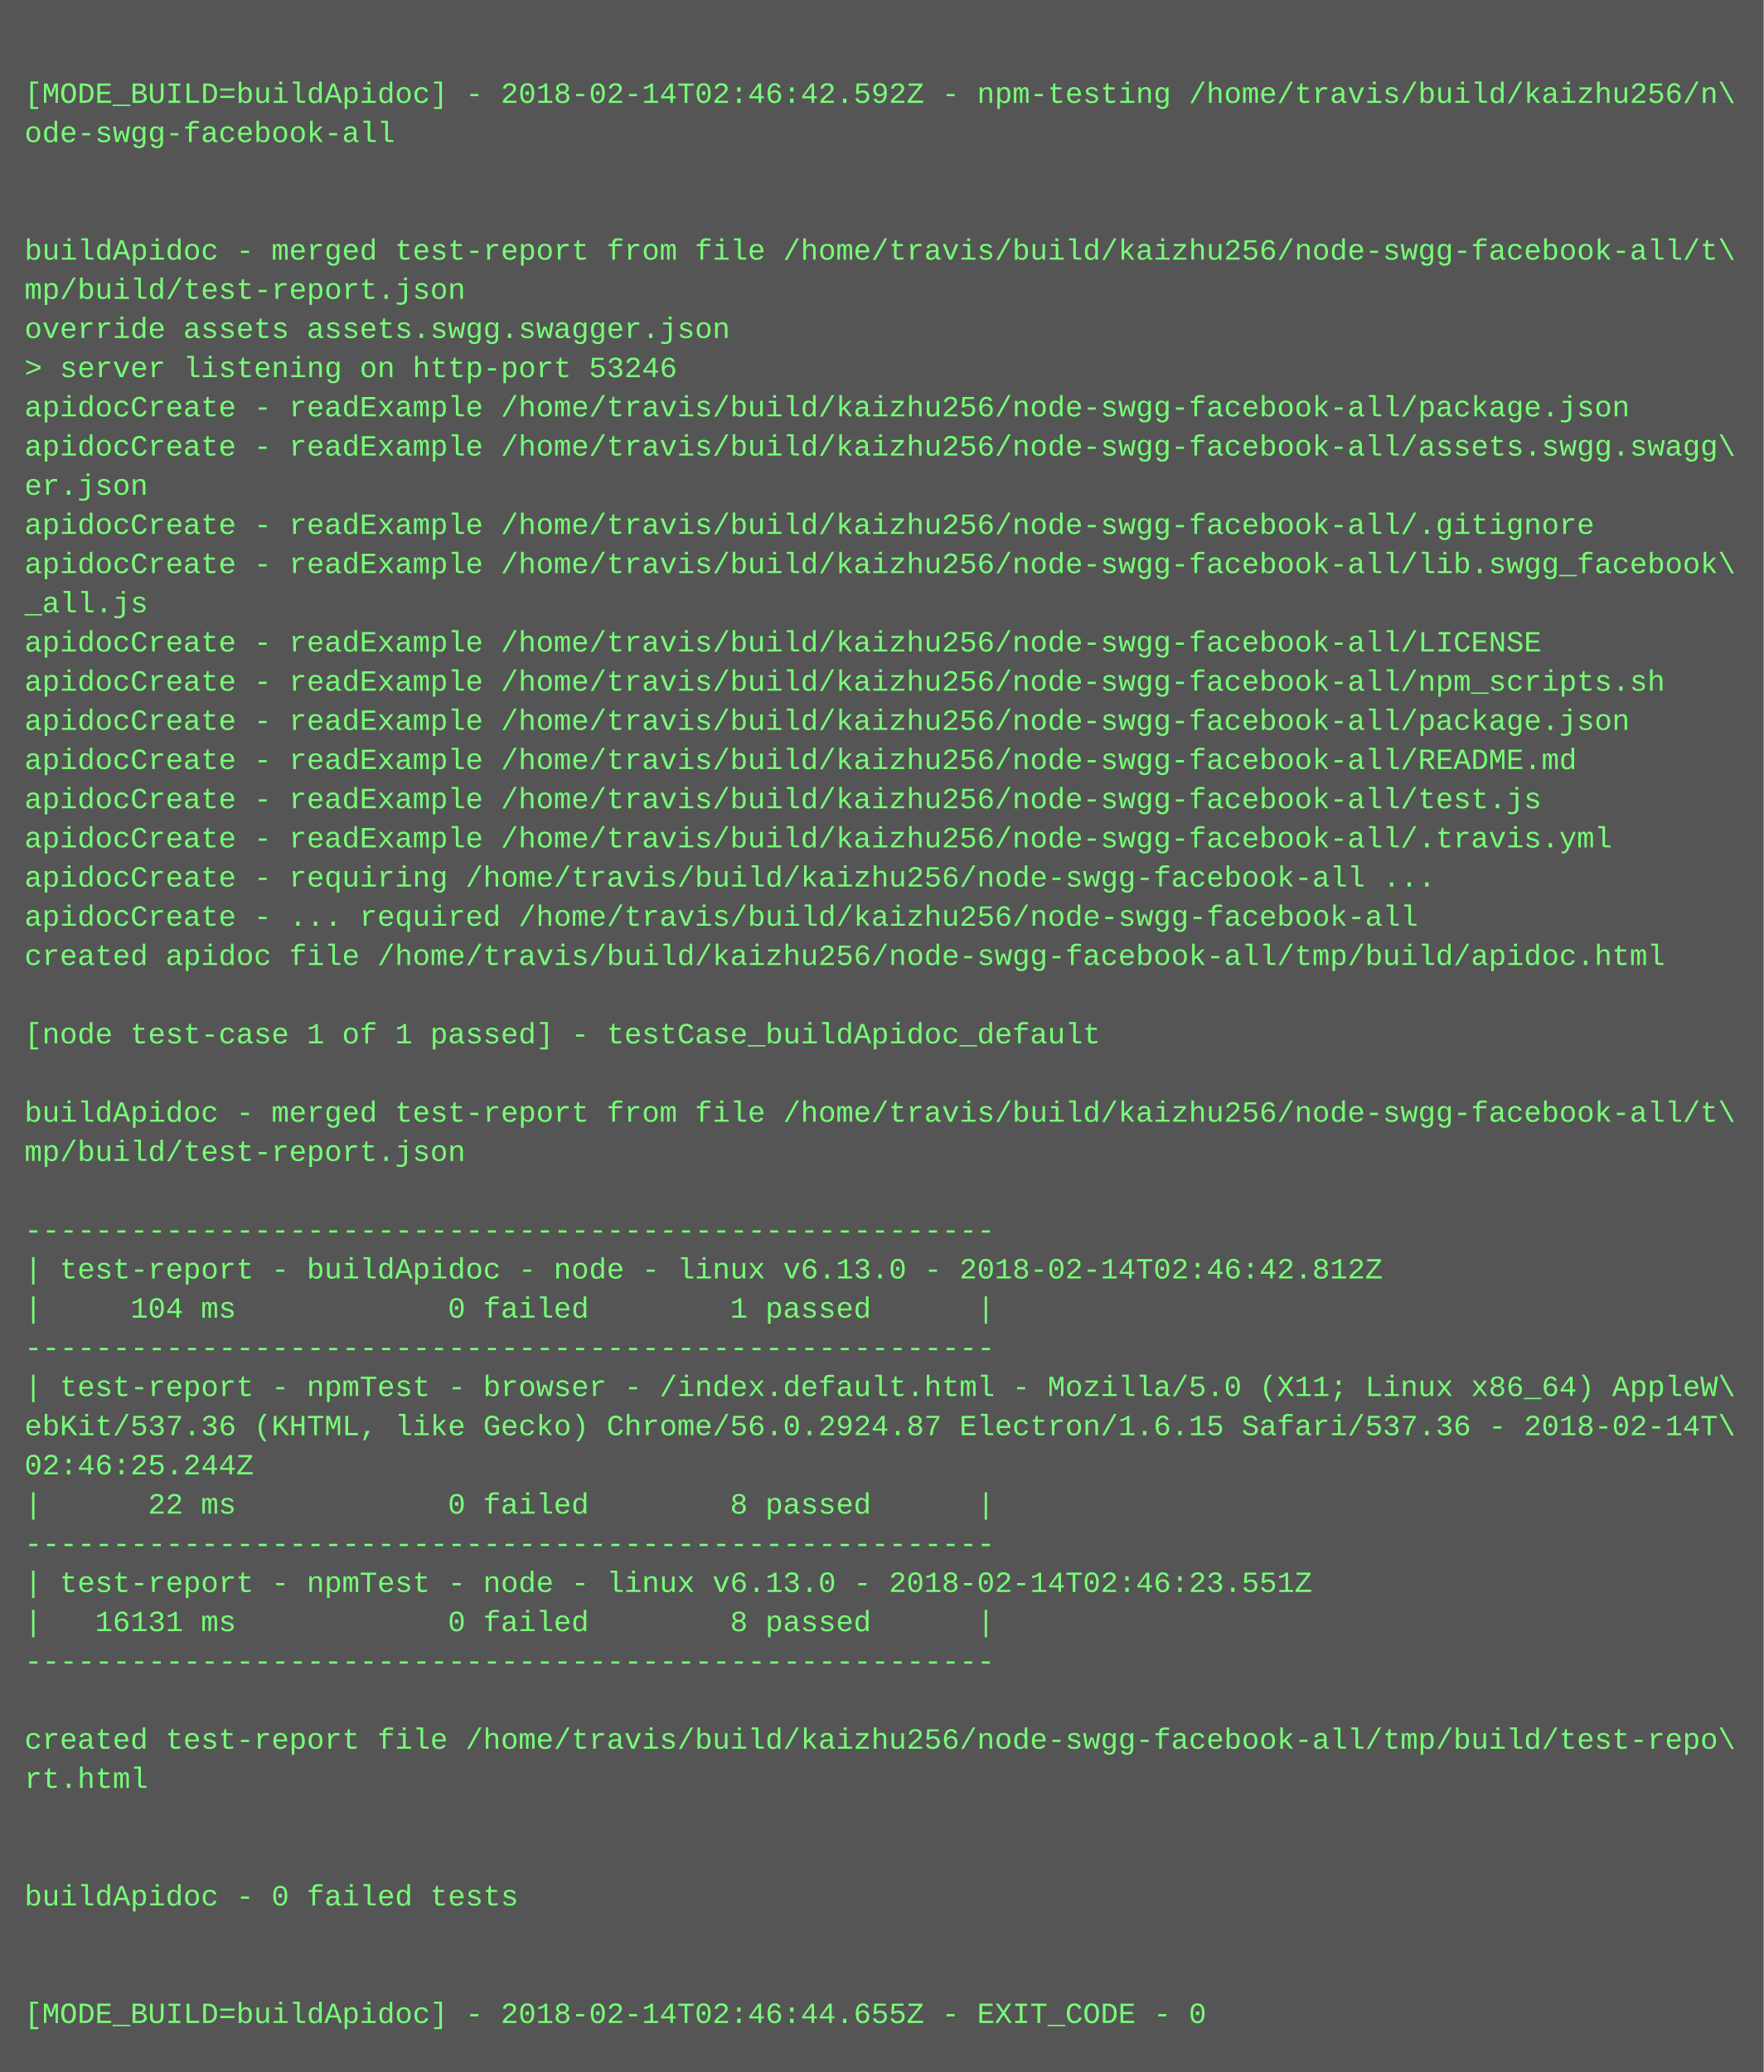
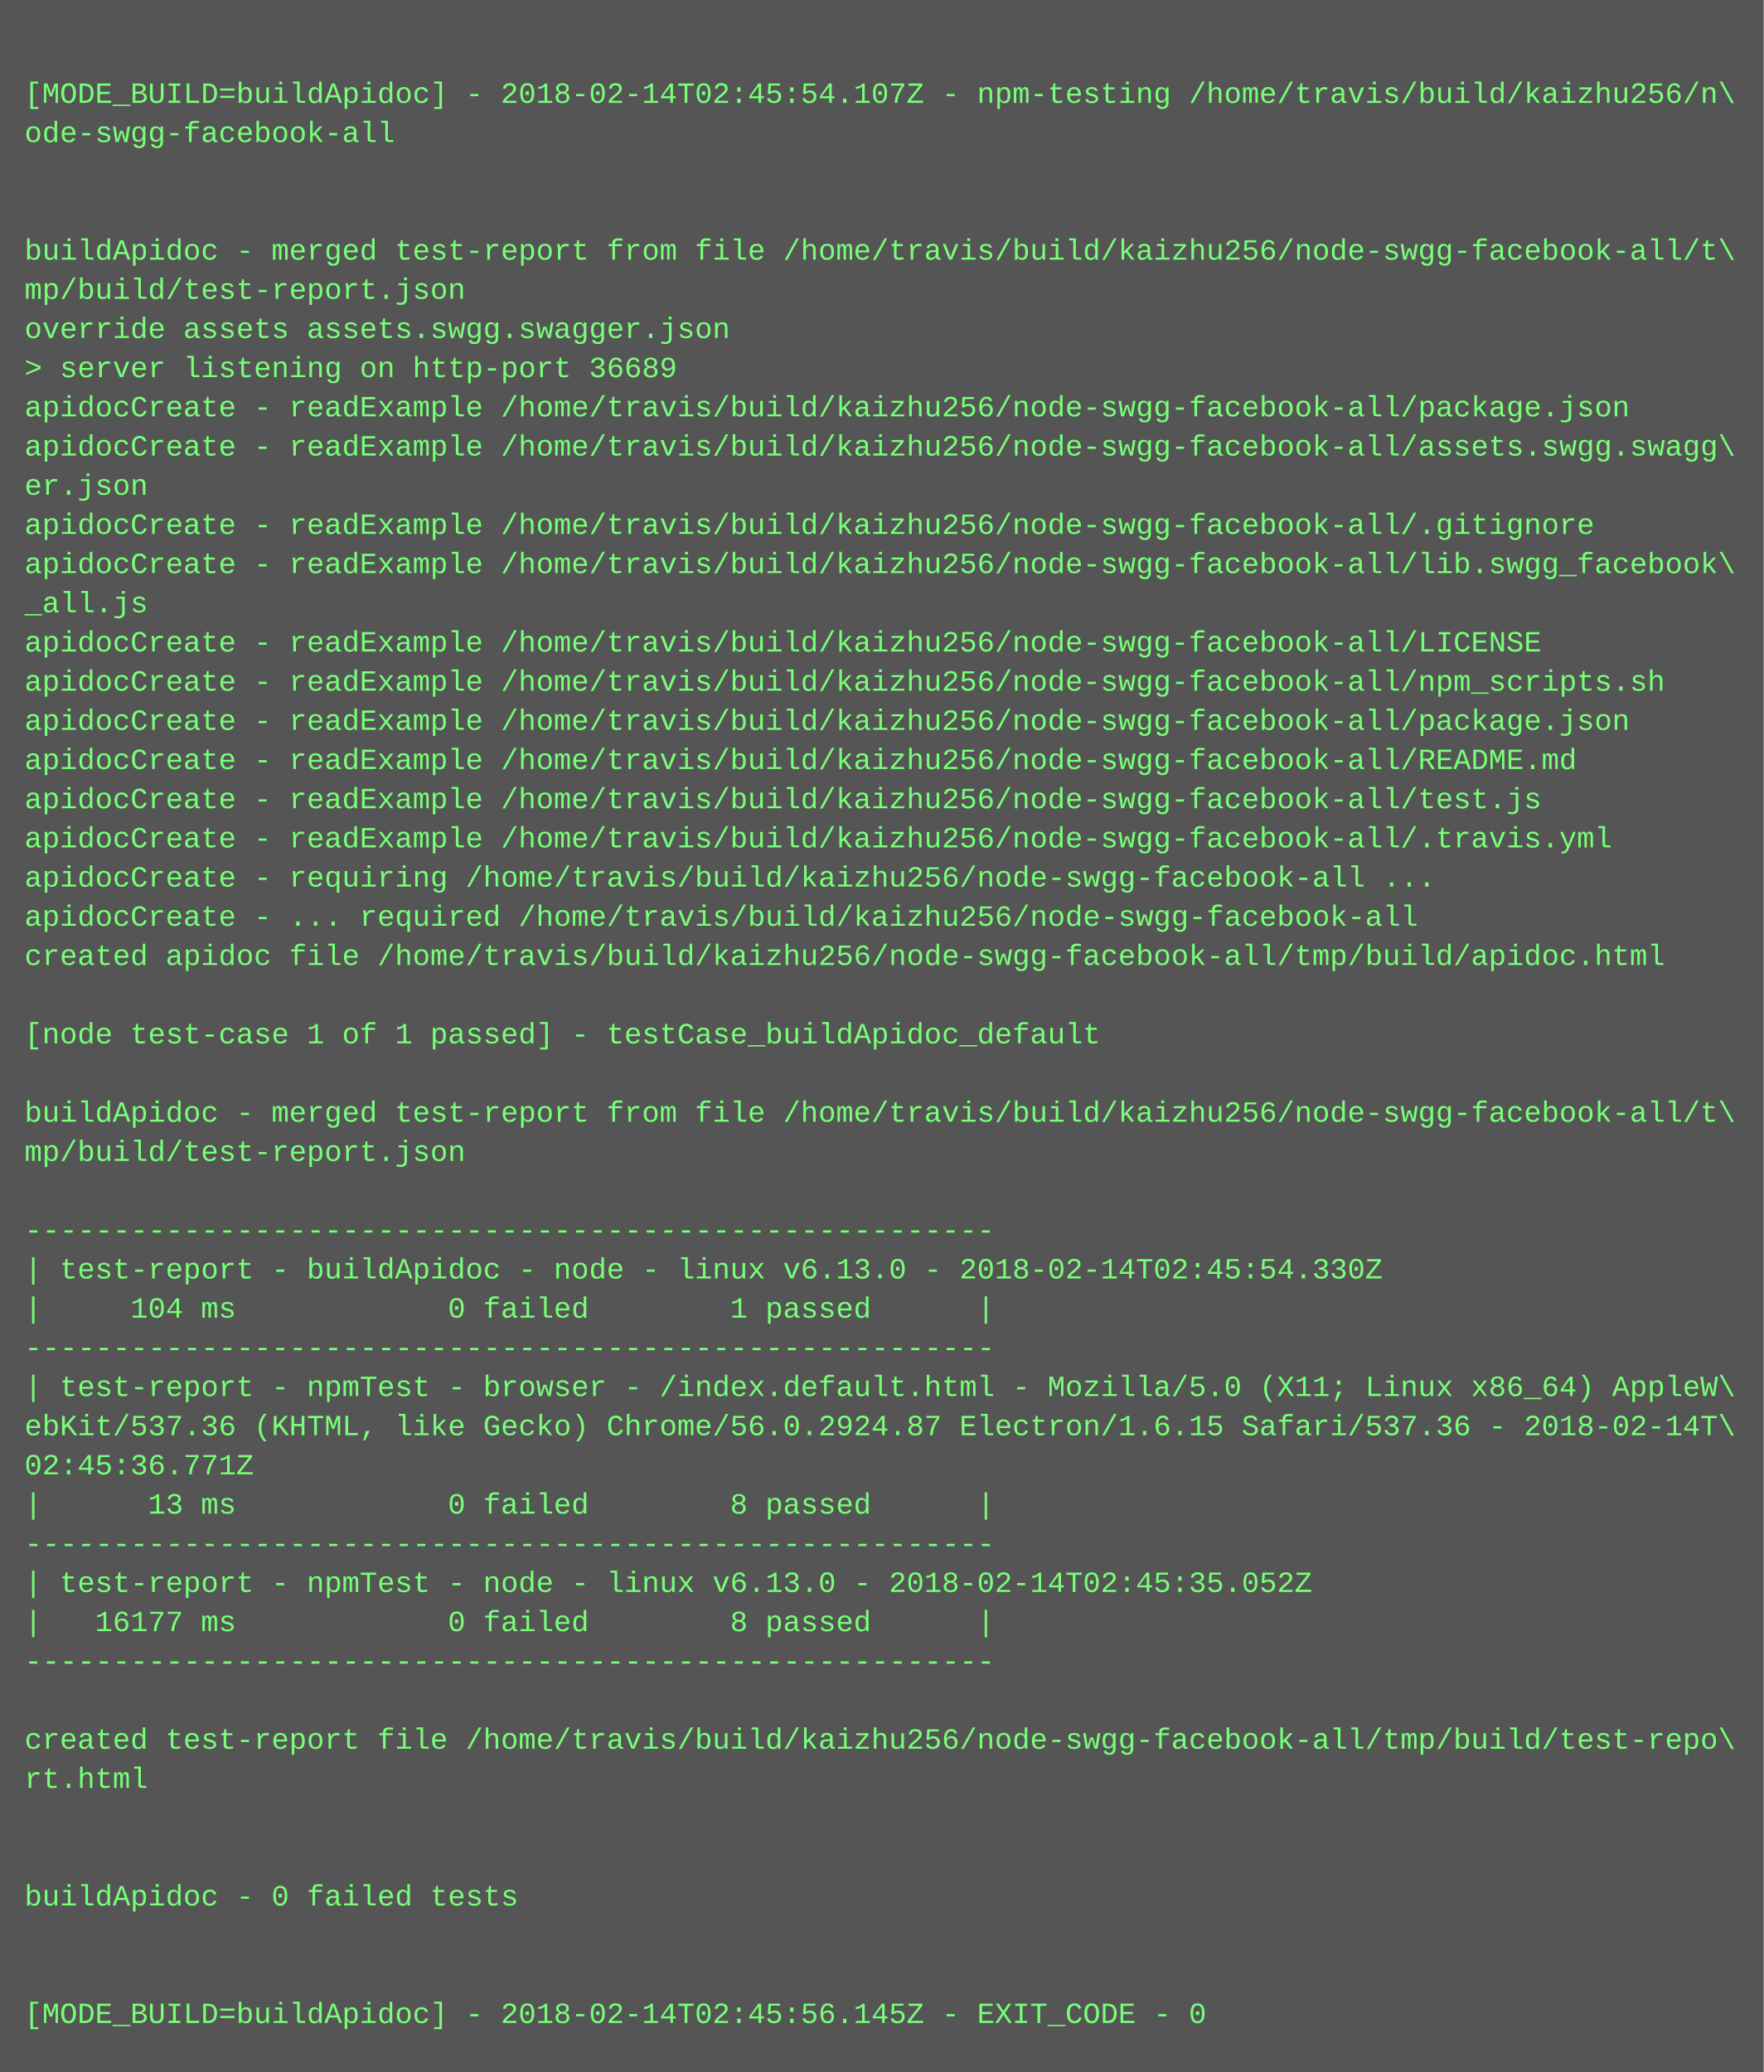
<svg xmlns="http://www.w3.org/2000/svg" height="846" width="720">
  <rect height="846" fill="#555" width="720" />
  <text fill="#7f7" font-family="Courier New" font-size="12" xml:space="preserve">
    <tspan x="10" y="26" />
-     <tspan x="10" y="42">[MODE_BUILD=buildApidoc] - 2018-02-14T02:46:42.592Z - npm-testing /home/travis/build/kaizhu256/n\</tspan>
+     <tspan x="10" y="42">[MODE_BUILD=buildApidoc] - 2018-02-14T02:45:54.107Z - npm-testing /home/travis/build/kaizhu256/n\</tspan>
    <tspan x="10" y="58">ode-swgg-facebook-all</tspan>
    <tspan x="10" y="74" />
    <tspan x="10" y="90" />
    <tspan x="10" y="106">buildApidoc - merged test-report from file /home/travis/build/kaizhu256/node-swgg-facebook-all/t\</tspan>
    <tspan x="10" y="122">mp/build/test-report.json</tspan>
    <tspan x="10" y="138">override assets assets.swgg.swagger.json</tspan>
-     <tspan x="10" y="154">&gt; server listening on http-port 53246</tspan>
+     <tspan x="10" y="154">&gt; server listening on http-port 36689</tspan>
    <tspan x="10" y="170">apidocCreate - readExample /home/travis/build/kaizhu256/node-swgg-facebook-all/package.json</tspan>
    <tspan x="10" y="186">apidocCreate - readExample /home/travis/build/kaizhu256/node-swgg-facebook-all/assets.swgg.swagg\</tspan>
    <tspan x="10" y="202">er.json</tspan>
    <tspan x="10" y="218">apidocCreate - readExample /home/travis/build/kaizhu256/node-swgg-facebook-all/.gitignore</tspan>
    <tspan x="10" y="234">apidocCreate - readExample /home/travis/build/kaizhu256/node-swgg-facebook-all/lib.swgg_facebook\</tspan>
    <tspan x="10" y="250">_all.js</tspan>
    <tspan x="10" y="266">apidocCreate - readExample /home/travis/build/kaizhu256/node-swgg-facebook-all/LICENSE</tspan>
    <tspan x="10" y="282">apidocCreate - readExample /home/travis/build/kaizhu256/node-swgg-facebook-all/npm_scripts.sh</tspan>
    <tspan x="10" y="298">apidocCreate - readExample /home/travis/build/kaizhu256/node-swgg-facebook-all/package.json</tspan>
    <tspan x="10" y="314">apidocCreate - readExample /home/travis/build/kaizhu256/node-swgg-facebook-all/README.md</tspan>
    <tspan x="10" y="330">apidocCreate - readExample /home/travis/build/kaizhu256/node-swgg-facebook-all/test.js</tspan>
    <tspan x="10" y="346">apidocCreate - readExample /home/travis/build/kaizhu256/node-swgg-facebook-all/.travis.yml</tspan>
    <tspan x="10" y="362">apidocCreate - requiring /home/travis/build/kaizhu256/node-swgg-facebook-all ...</tspan>
    <tspan x="10" y="378">apidocCreate - ... required /home/travis/build/kaizhu256/node-swgg-facebook-all</tspan>
    <tspan x="10" y="394">created apidoc file /home/travis/build/kaizhu256/node-swgg-facebook-all/tmp/build/apidoc.html</tspan>
    <tspan x="10" y="410" />
    <tspan x="10" y="426">[node test-case 1 of 1 passed] - testCase_buildApidoc_default</tspan>
    <tspan x="10" y="442" />
    <tspan x="10" y="458">buildApidoc - merged test-report from file /home/travis/build/kaizhu256/node-swgg-facebook-all/t\</tspan>
    <tspan x="10" y="474">mp/build/test-report.json</tspan>
    <tspan x="10" y="490" />
    <tspan x="10" y="506">-------------------------------------------------------</tspan>
-     <tspan x="10" y="522">| test-report - buildApidoc - node - linux v6.13.0 - 2018-02-14T02:46:42.812Z</tspan>
+     <tspan x="10" y="522">| test-report - buildApidoc - node - linux v6.13.0 - 2018-02-14T02:45:54.330Z</tspan>
    <tspan x="10" y="538">|     104 ms            0 failed        1 passed      |</tspan>
    <tspan x="10" y="554">-------------------------------------------------------</tspan>
    <tspan x="10" y="570">| test-report - npmTest - browser - /index.default.html - Mozilla/5.0 (X11; Linux x86_64) AppleW\</tspan>
    <tspan x="10" y="586">ebKit/537.36 (KHTML, like Gecko) Chrome/56.0.2924.87 Electron/1.6.15 Safari/537.36 - 2018-02-14T\</tspan>
-     <tspan x="10" y="602">02:46:25.244Z</tspan>
-     <tspan x="10" y="618">|      22 ms            0 failed        8 passed      |</tspan>
+     <tspan x="10" y="602">02:45:36.771Z</tspan>
+     <tspan x="10" y="618">|      13 ms            0 failed        8 passed      |</tspan>
    <tspan x="10" y="634">-------------------------------------------------------</tspan>
-     <tspan x="10" y="650">| test-report - npmTest - node - linux v6.13.0 - 2018-02-14T02:46:23.551Z</tspan>
-     <tspan x="10" y="666">|   16131 ms            0 failed        8 passed      |</tspan>
+     <tspan x="10" y="650">| test-report - npmTest - node - linux v6.13.0 - 2018-02-14T02:45:35.052Z</tspan>
+     <tspan x="10" y="666">|   16177 ms            0 failed        8 passed      |</tspan>
    <tspan x="10" y="682">-------------------------------------------------------</tspan>
    <tspan x="10" y="698" />
    <tspan x="10" y="714">created test-report file /home/travis/build/kaizhu256/node-swgg-facebook-all/tmp/build/test-repo\</tspan>
    <tspan x="10" y="730">rt.html</tspan>
    <tspan x="10" y="746" />
    <tspan x="10" y="762" />
    <tspan x="10" y="778">buildApidoc - 0 failed tests</tspan>
    <tspan x="10" y="794" />
    <tspan x="10" y="810" />
-     <tspan x="10" y="826">[MODE_BUILD=buildApidoc] - 2018-02-14T02:46:44.655Z - EXIT_CODE - 0</tspan>
+     <tspan x="10" y="826">[MODE_BUILD=buildApidoc] - 2018-02-14T02:45:56.145Z - EXIT_CODE - 0</tspan>
  </text>
</svg>
